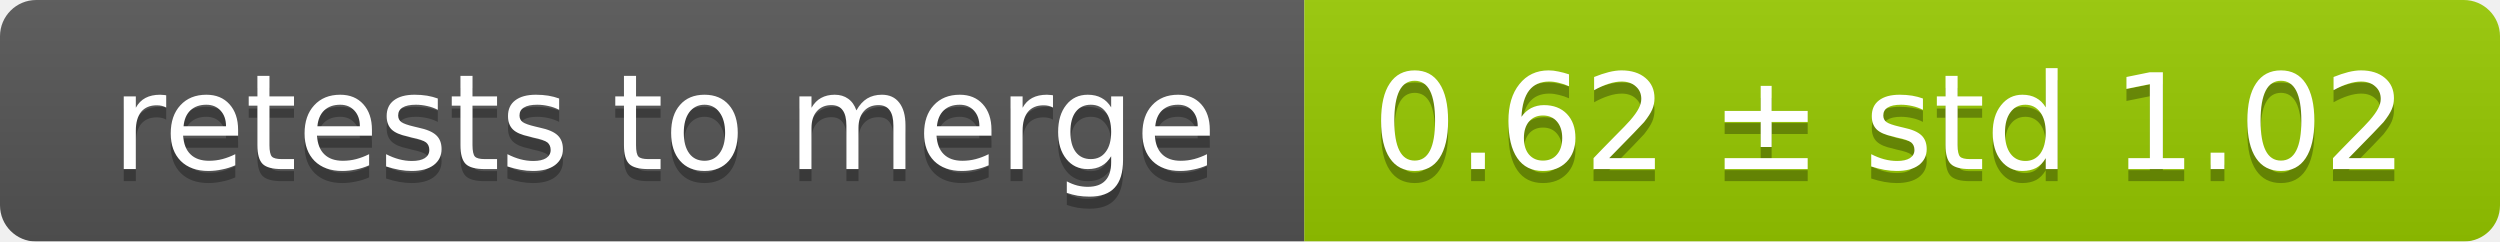
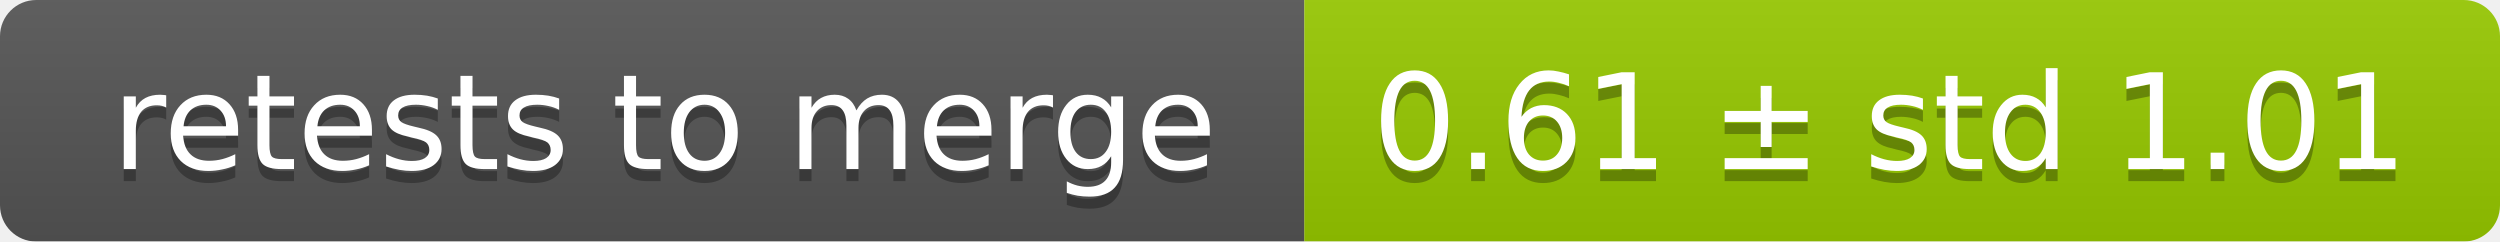
<svg xmlns="http://www.w3.org/2000/svg" width="207" height="20">
  <linearGradient id="smooth" x2="0" y2="100%">
    <stop offset="0" stop-color="#bbb" stop-opacity=".1" />
    <stop offset="1" stop-opacity=".1" />
  </linearGradient>
  <mask id="round">
    <rect width="207" height="20" rx="3" fill="#fff" />
  </mask>
  <g mask="url(#round)">
    <rect width="108" height="20" fill="#555" />
    <rect x="108" width="99" height="20" fill="#97ca00" />
    <rect width="207" height="20" fill="url(#smooth)" />
  </g>
  <g fill="#fff" text-anchor="middle" font-family="DejaVu Sans,Verdana,Geneva,sans-serif" font-size="11">
    <text x="55" y="15" fill="#010101" fill-opacity=".3">retests to merge</text>
    <text x="55" y="14">retests to merge</text>
-     <text x="156.5" y="15" fill="#010101" fill-opacity=".3">0.62 ± std 1.02</text>
-     <text x="156.5" y="14">0.62 ± std 1.02</text>
+     <text x="156.5" y="15" fill="#010101" fill-opacity=".3">0.61 ± std 1.01</text>
+     <text x="156.5" y="14">0.61 ± std 1.01</text>
  </g>
</svg>
